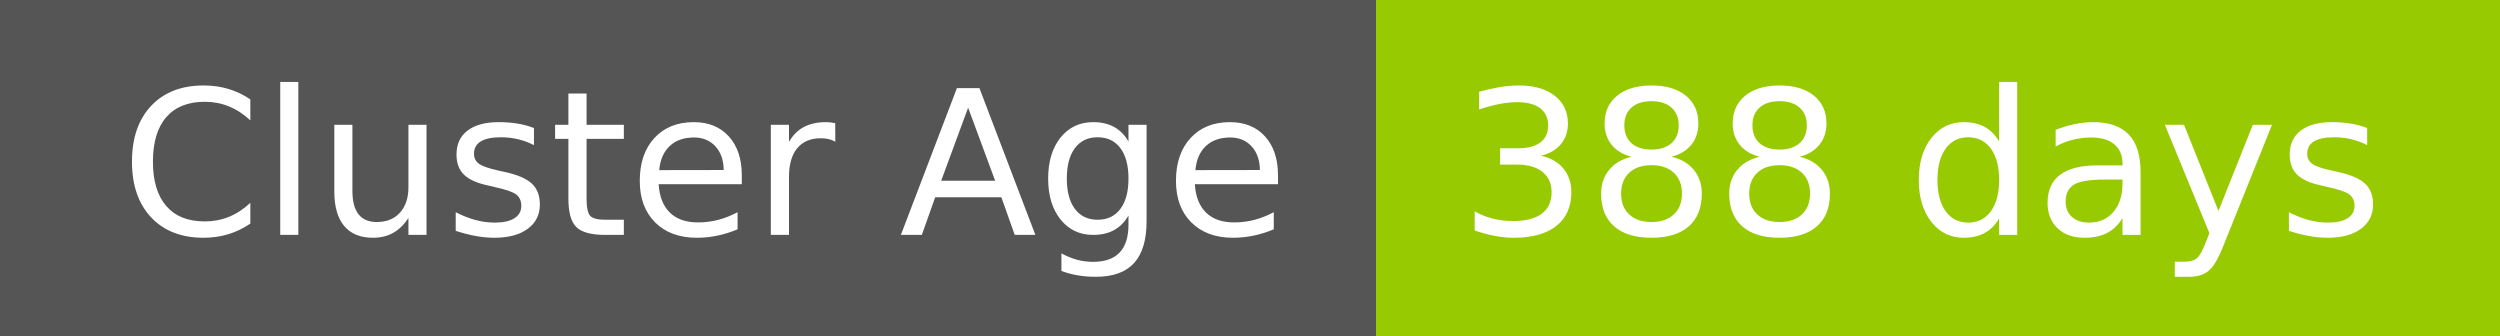
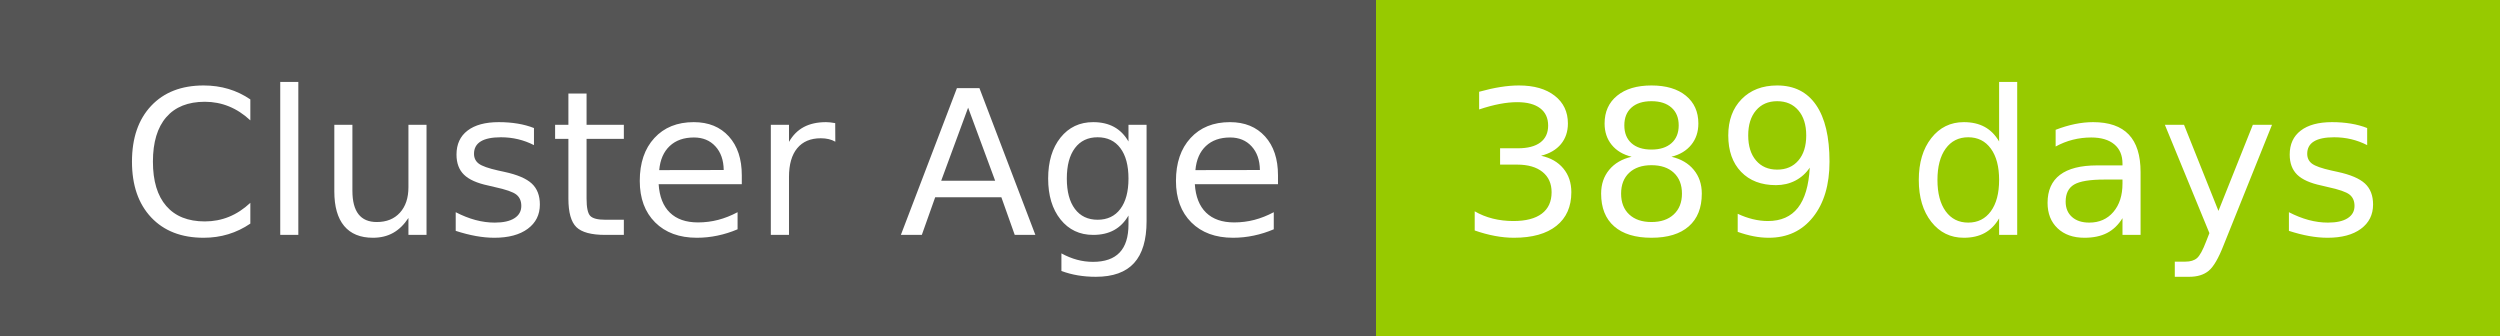
- <svg xmlns="http://www.w3.org/2000/svg" width="149" height="20" role="img" aria-label="Cluster Age: 388 days">
+ <svg xmlns="http://www.w3.org/2000/svg" width="149" height="20" role="img" aria-label="Cluster Age: 389 days">
  <g shape-rendering="crispEdges">
    <rect width="82" height="20" fill="#555" />
    <rect x="82" width="67" height="20" fill="#97ca00" />
  </g>
  <g fill="#fff" text-anchor="middle" font-family="Verdana,Geneva,DejaVu Sans,sans-serif" text-rendering="geometricPrecision" font-size="120">
    <text x="420" y="140" transform="scale(.1)" fill="#fff" textLength="694">Cluster Age</text>
-     <text x="1145" y="140" transform="scale(.1)" fill="#fff" textLength="551">388 days</text>
+     <text x="1145" y="140" transform="scale(.1)" fill="#fff" textLength="551">389 days</text>
  </g>
</svg>
